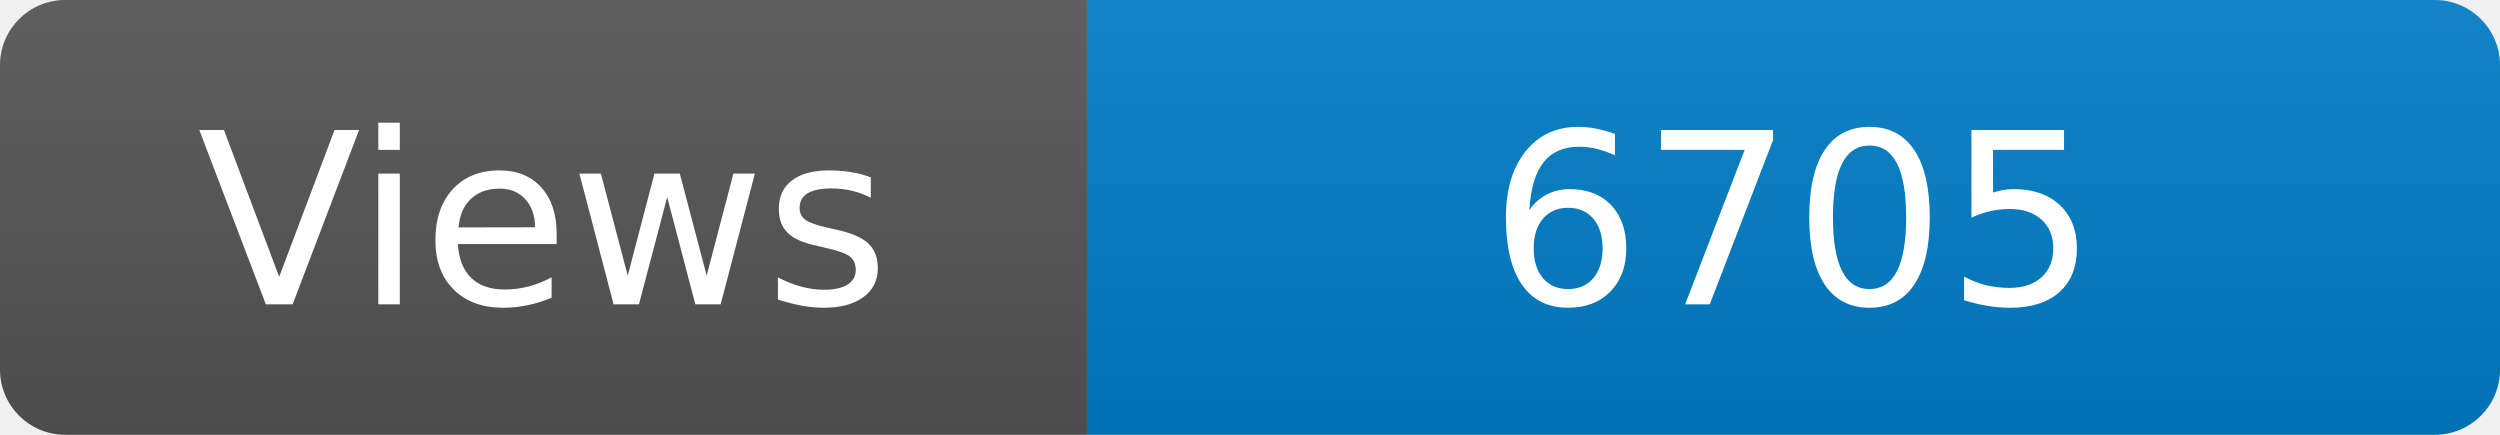
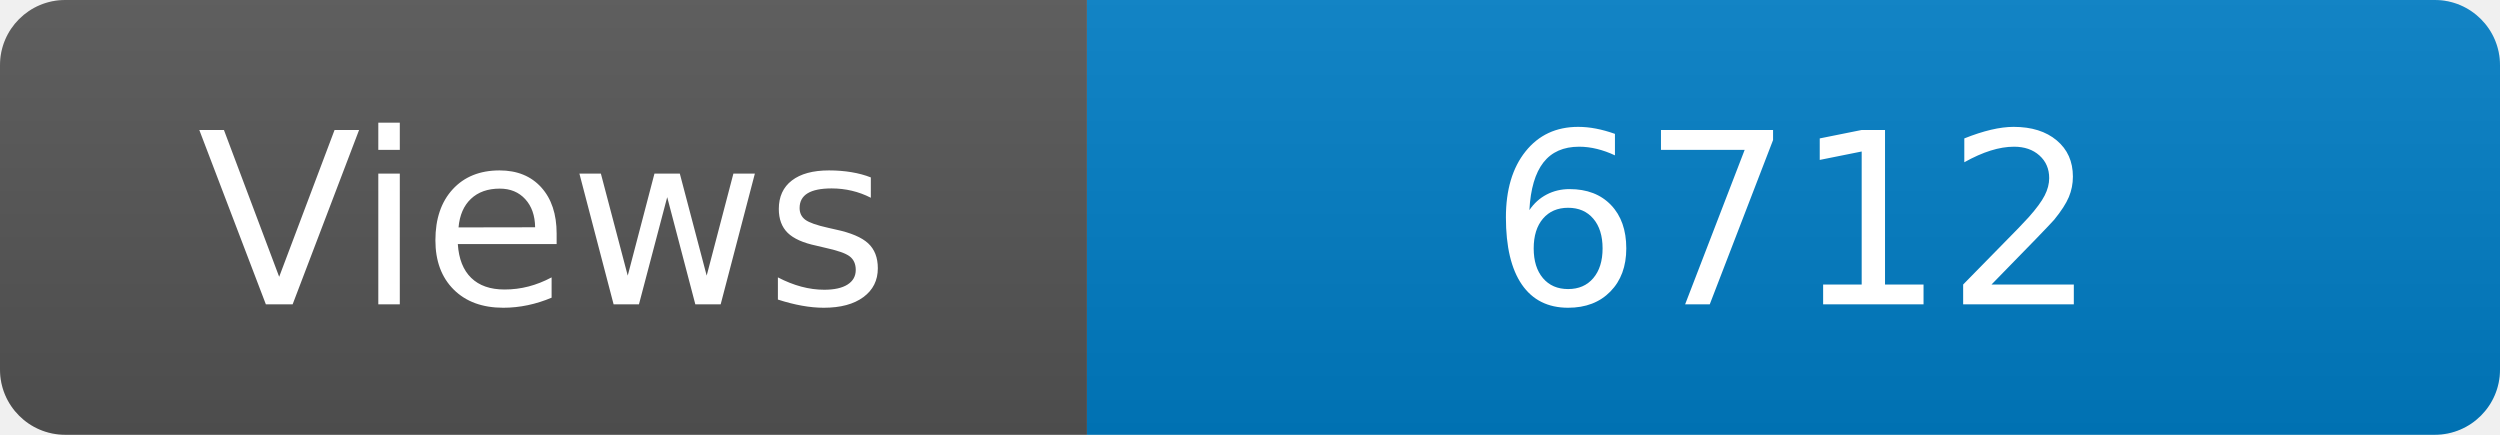
<svg xmlns="http://www.w3.org/2000/svg" width="115" height="20" role="img" aria-label="Maintained?: yes">
  <linearGradient id="s" x2="0" y2="100%">
    <stop offset="0" stop-color="#bbb" stop-opacity=".1" />
    <stop offset="1" stop-opacity=".1" />
  </linearGradient>
  <clipPath id="r">
    <rect width="115" height="20" rx="3" fill="#fff" />
  </clipPath>
  <g clip-path="url(#r)">
    <rect width="50" height="20" fill="#555" />
    <rect x="50" width="160" height="20" fill="#007ec6" />
    <rect width="115" height="20" fill="url(#s)" />
  </g>
  <g fill="#fff" text-anchor="middle" font-family="Verdana,Geneva,DejaVu Sans,sans-serif" font-size="110">
    <text x="250" y="140" transform="scale(.1)" fill="#fff">Views</text>
-     <text x="825" y="140" transform="scale(.1)" fill="#fff">6705</text>
+     <text x="825" y="140" transform="scale(.1)" fill="#fff">6712</text>
  </g>
</svg>
